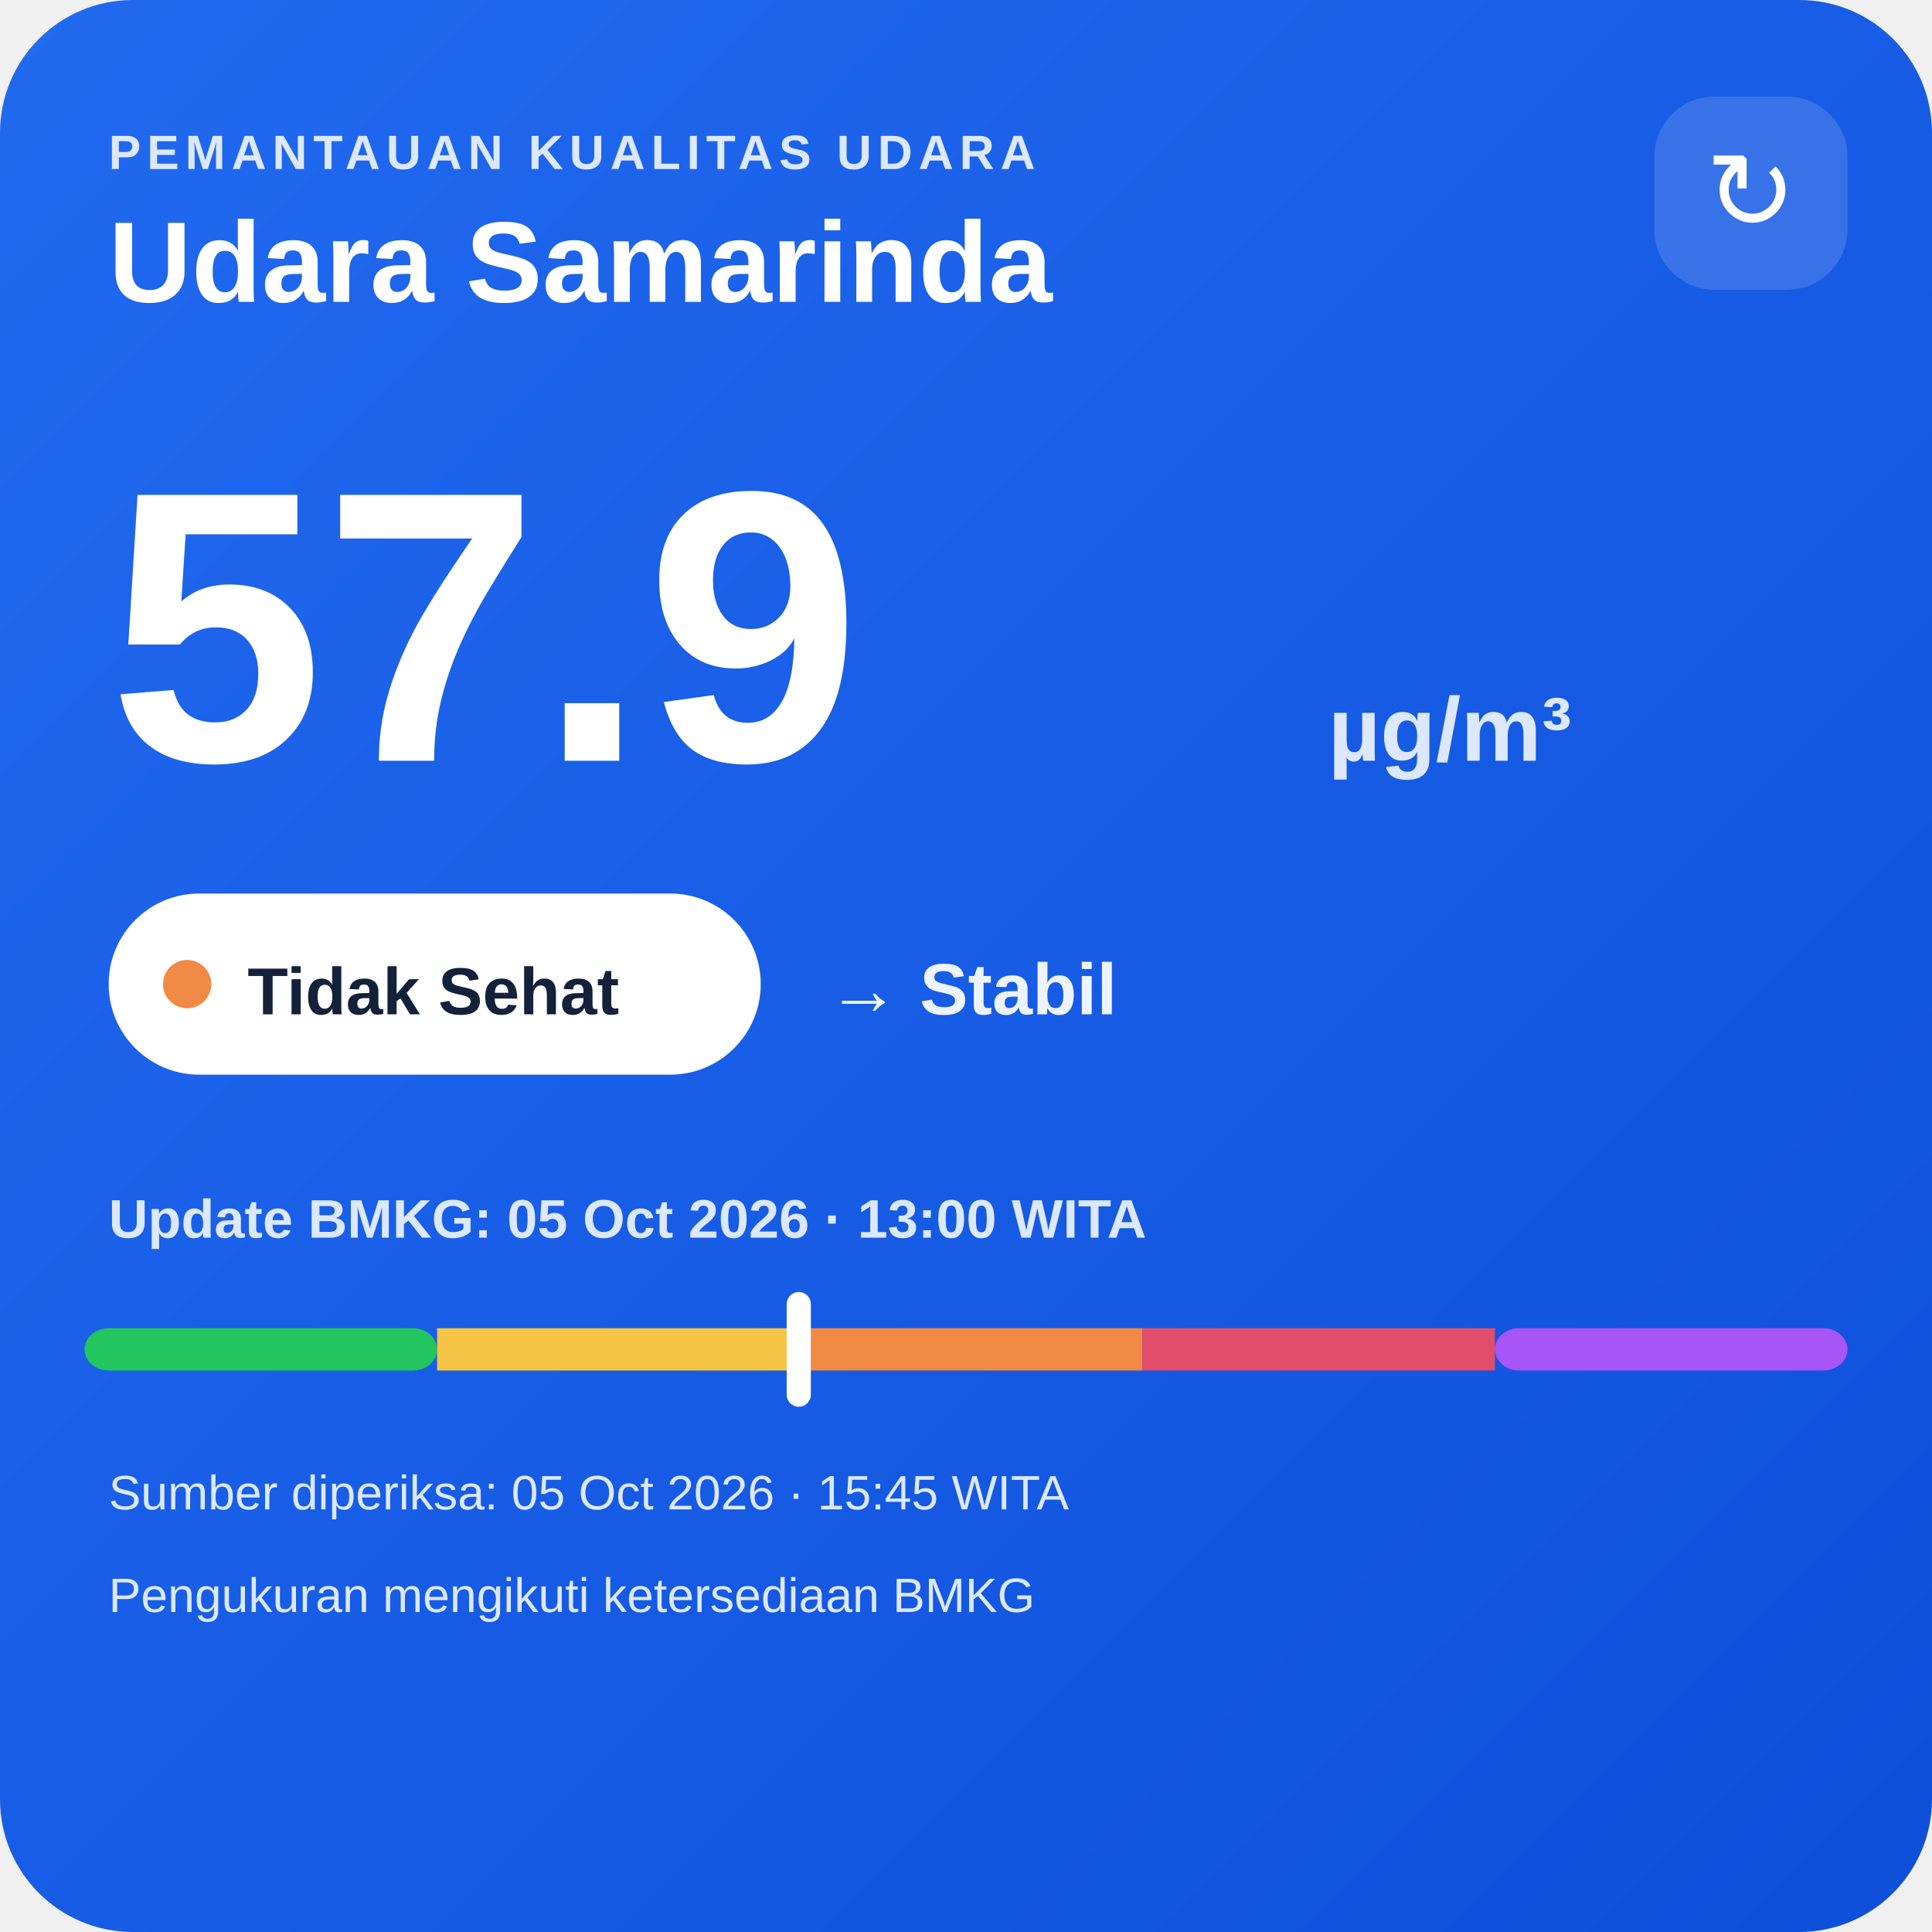
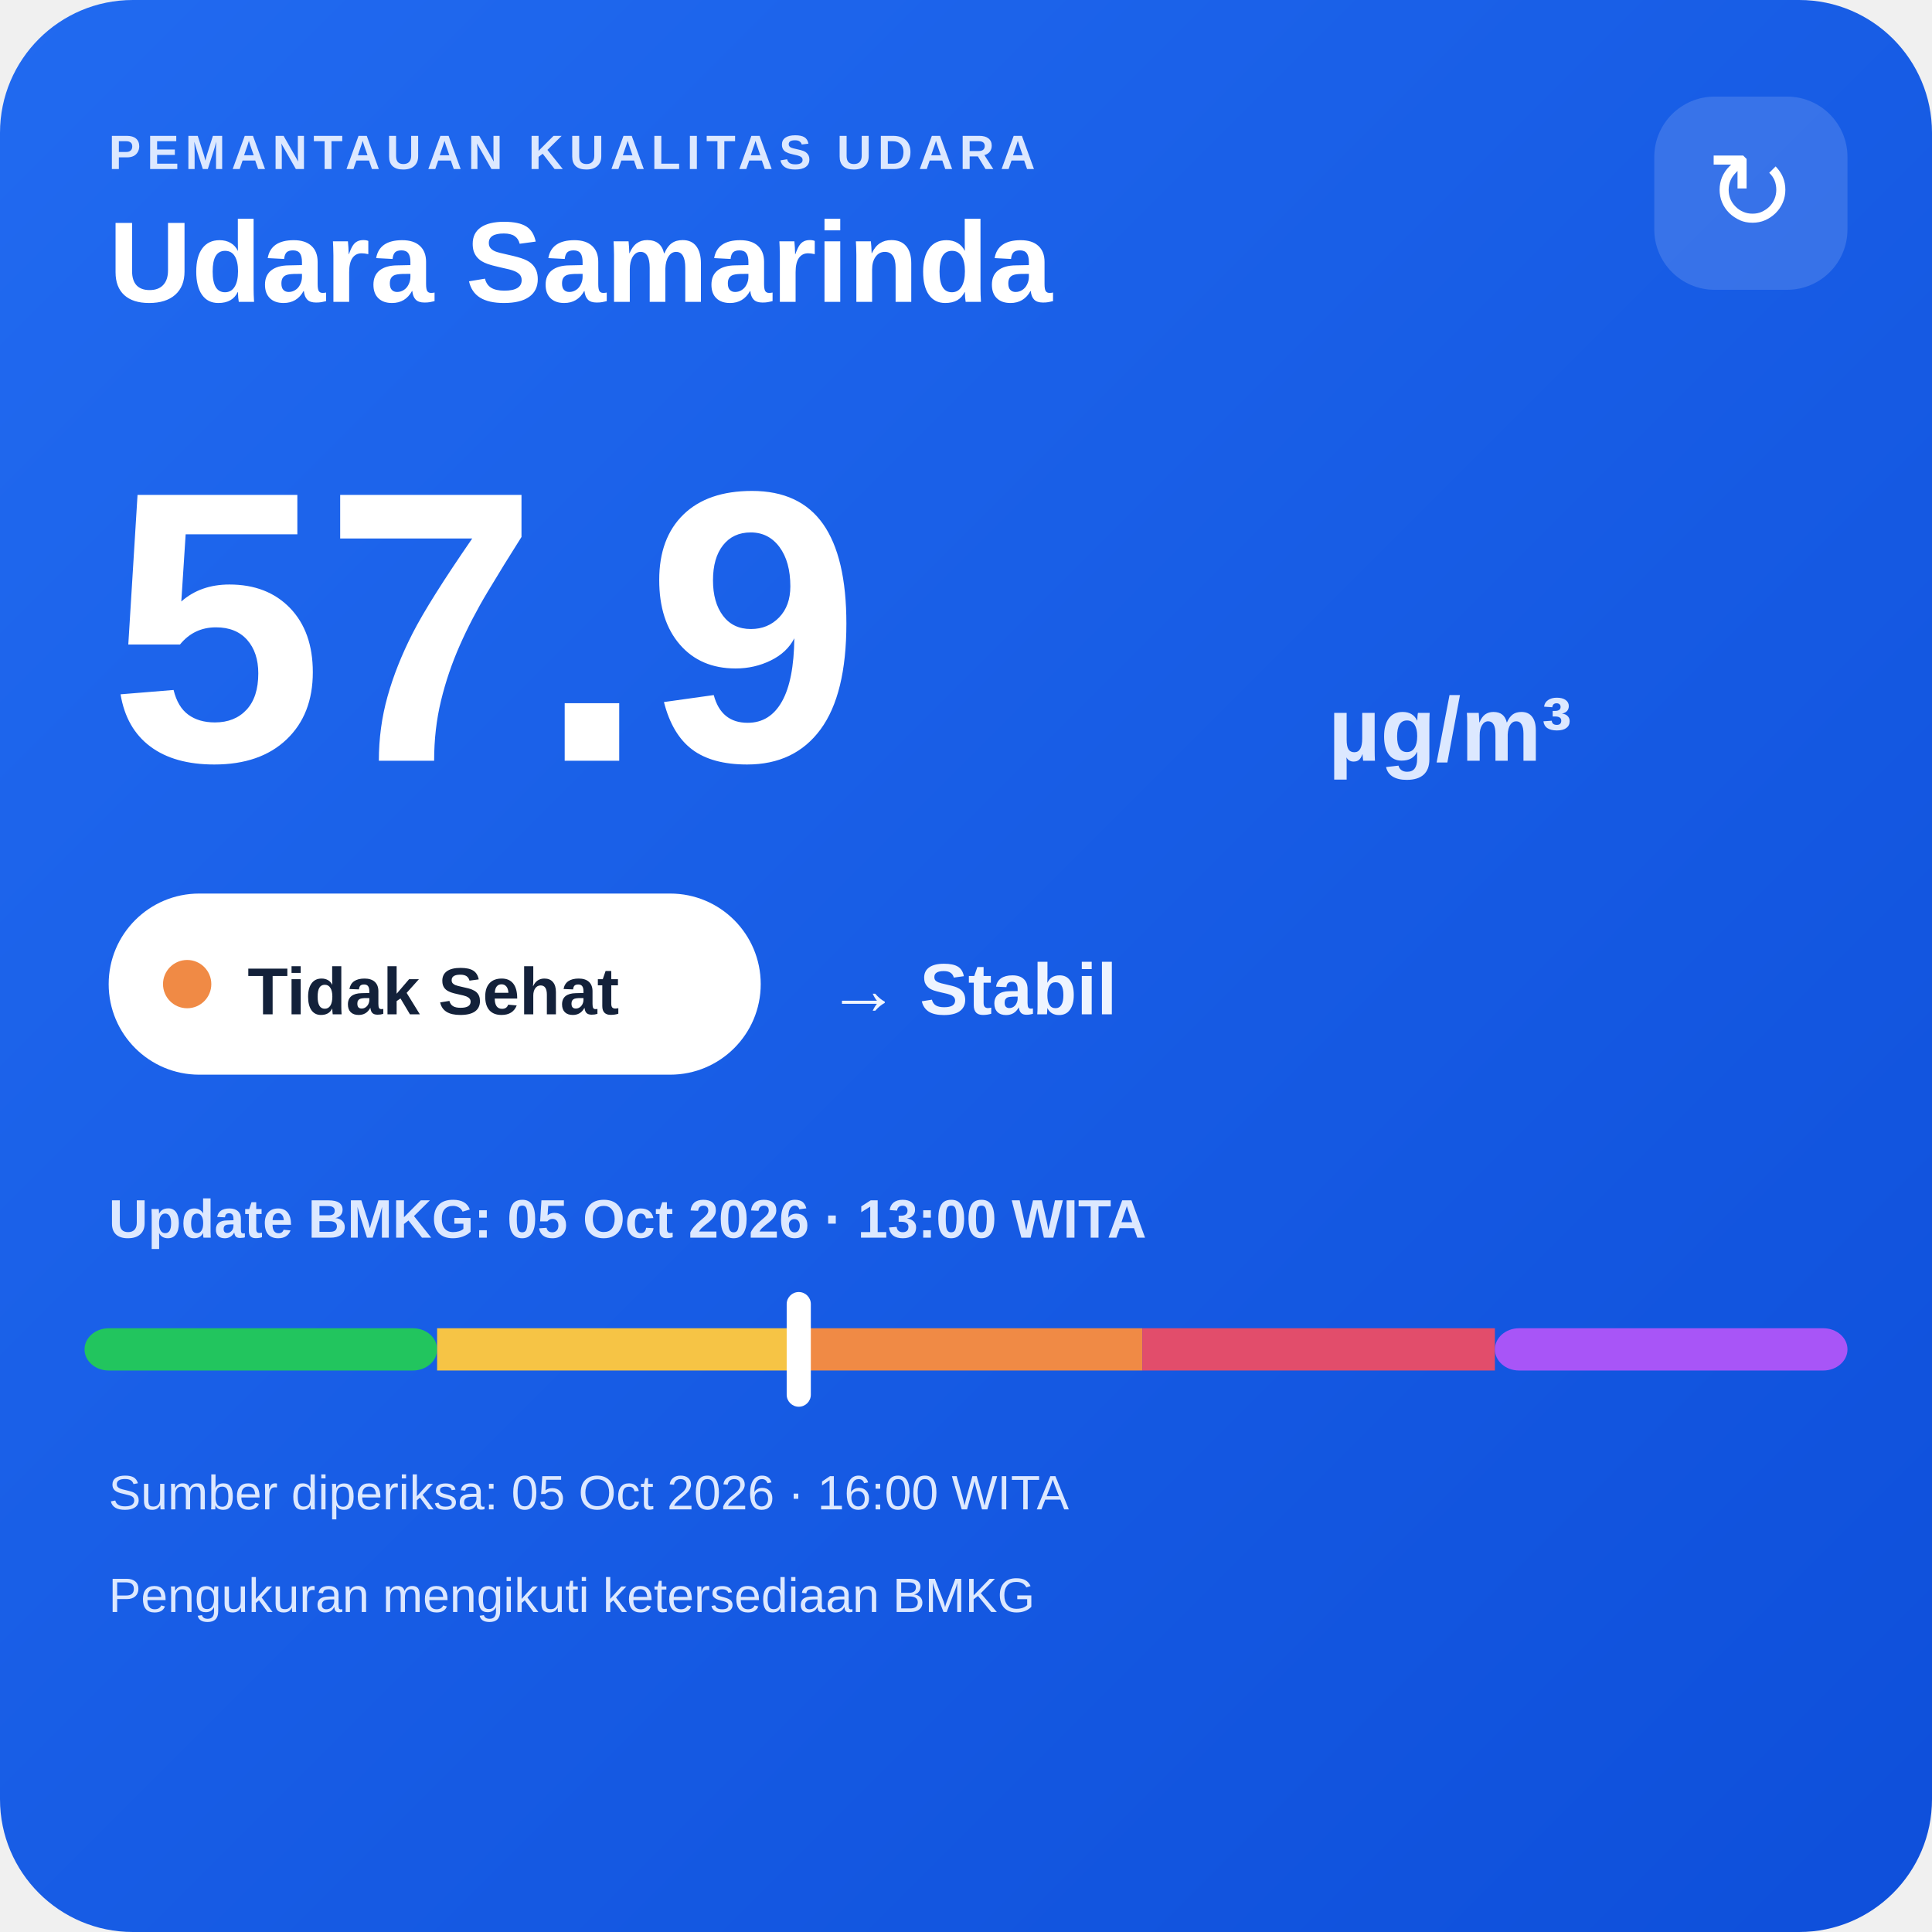
<svg xmlns="http://www.w3.org/2000/svg" width="320" height="320" viewBox="0 0 320 320">
  <defs>
    <linearGradient id="bg" x1="0" y1="0" x2="1" y2="1">
      <stop offset="0" stop-color="#216af0" />
      <stop offset="1" stop-color="#0e4fda" />
    </linearGradient>
  </defs>
  <rect width="320" height="320" rx="22" fill="url(#bg)" />
  <text x="18" y="28" fill="#dce8ff" font-family="Arial,sans-serif" font-size="8" font-weight="700" letter-spacing="1">PEMANTAUAN KUALITAS UDARA</text>
  <text x="18" y="50" fill="#ffffff" font-family="Arial,sans-serif" font-size="19" font-weight="700">Udara Samarinda</text>
  <rect x="274" y="16" width="32" height="32" rx="10" fill="#ffffff" fill-opacity=".14" />
  <text x="290" y="38" text-anchor="middle" fill="#ffffff" font-family="Arial,sans-serif" font-size="18">↻</text>
  <text x="18" y="126" fill="#ffffff" font-family="Arial,sans-serif" font-size="64" font-weight="800">57.9</text>
  <text x="220" y="126" fill="#dce8ff" font-family="Arial,sans-serif" font-size="15" font-weight="700">µg/m³</text>
  <rect x="18" y="148" width="108" height="30" rx="15" fill="#ffffff" />
  <circle cx="31" cy="163" r="4" fill="#f08a45" />
  <text x="41" y="168" fill="#13213a" font-family="Arial,sans-serif" font-size="11" font-weight="700">Tidak Sehat</text>
  <text x="137" y="168" fill="#eef4ff" font-family="Arial,sans-serif" font-size="12" font-weight="700">→ Stabil</text>
  <text x="18" y="205" fill="#dce8ff" font-family="Arial,sans-serif" font-size="9" font-weight="700">Update BMKG: 05 Oct 2026 · 13:00 WITA</text>
  <rect x="14" y="220" width="58.4" height="7" rx="4" fill="#22c55e" />
  <rect x="72.4" y="220" width="58.4" height="7" fill="#f6c445" />
  <rect x="130.8" y="220" width="58.4" height="7" fill="#f08a45" />
  <rect x="189.2" y="220" width="58.4" height="7" fill="#e24d6b" />
  <rect x="247.6" y="220" width="58.4" height="7" rx="4" fill="#a855f7" />
  <rect x="130.3" y="214" width="4" height="19" rx="2" fill="#ffffff" />
-   <text x="18" y="250" fill="#dce8ff" font-family="Arial,sans-serif" font-size="8">Sumber diperiksa: 05 Oct 2026 · 15:45 WITA</text>
+   <text x="18" y="250" fill="#dce8ff" font-family="Arial,sans-serif" font-size="8">Sumber diperiksa: 05 Oct 2026 · 16:00 WITA</text>
  <text x="18" y="267" fill="#dce8ff" font-family="Arial,sans-serif" font-size="8">Pengukuran mengikuti ketersediaan BMKG</text>
</svg>
